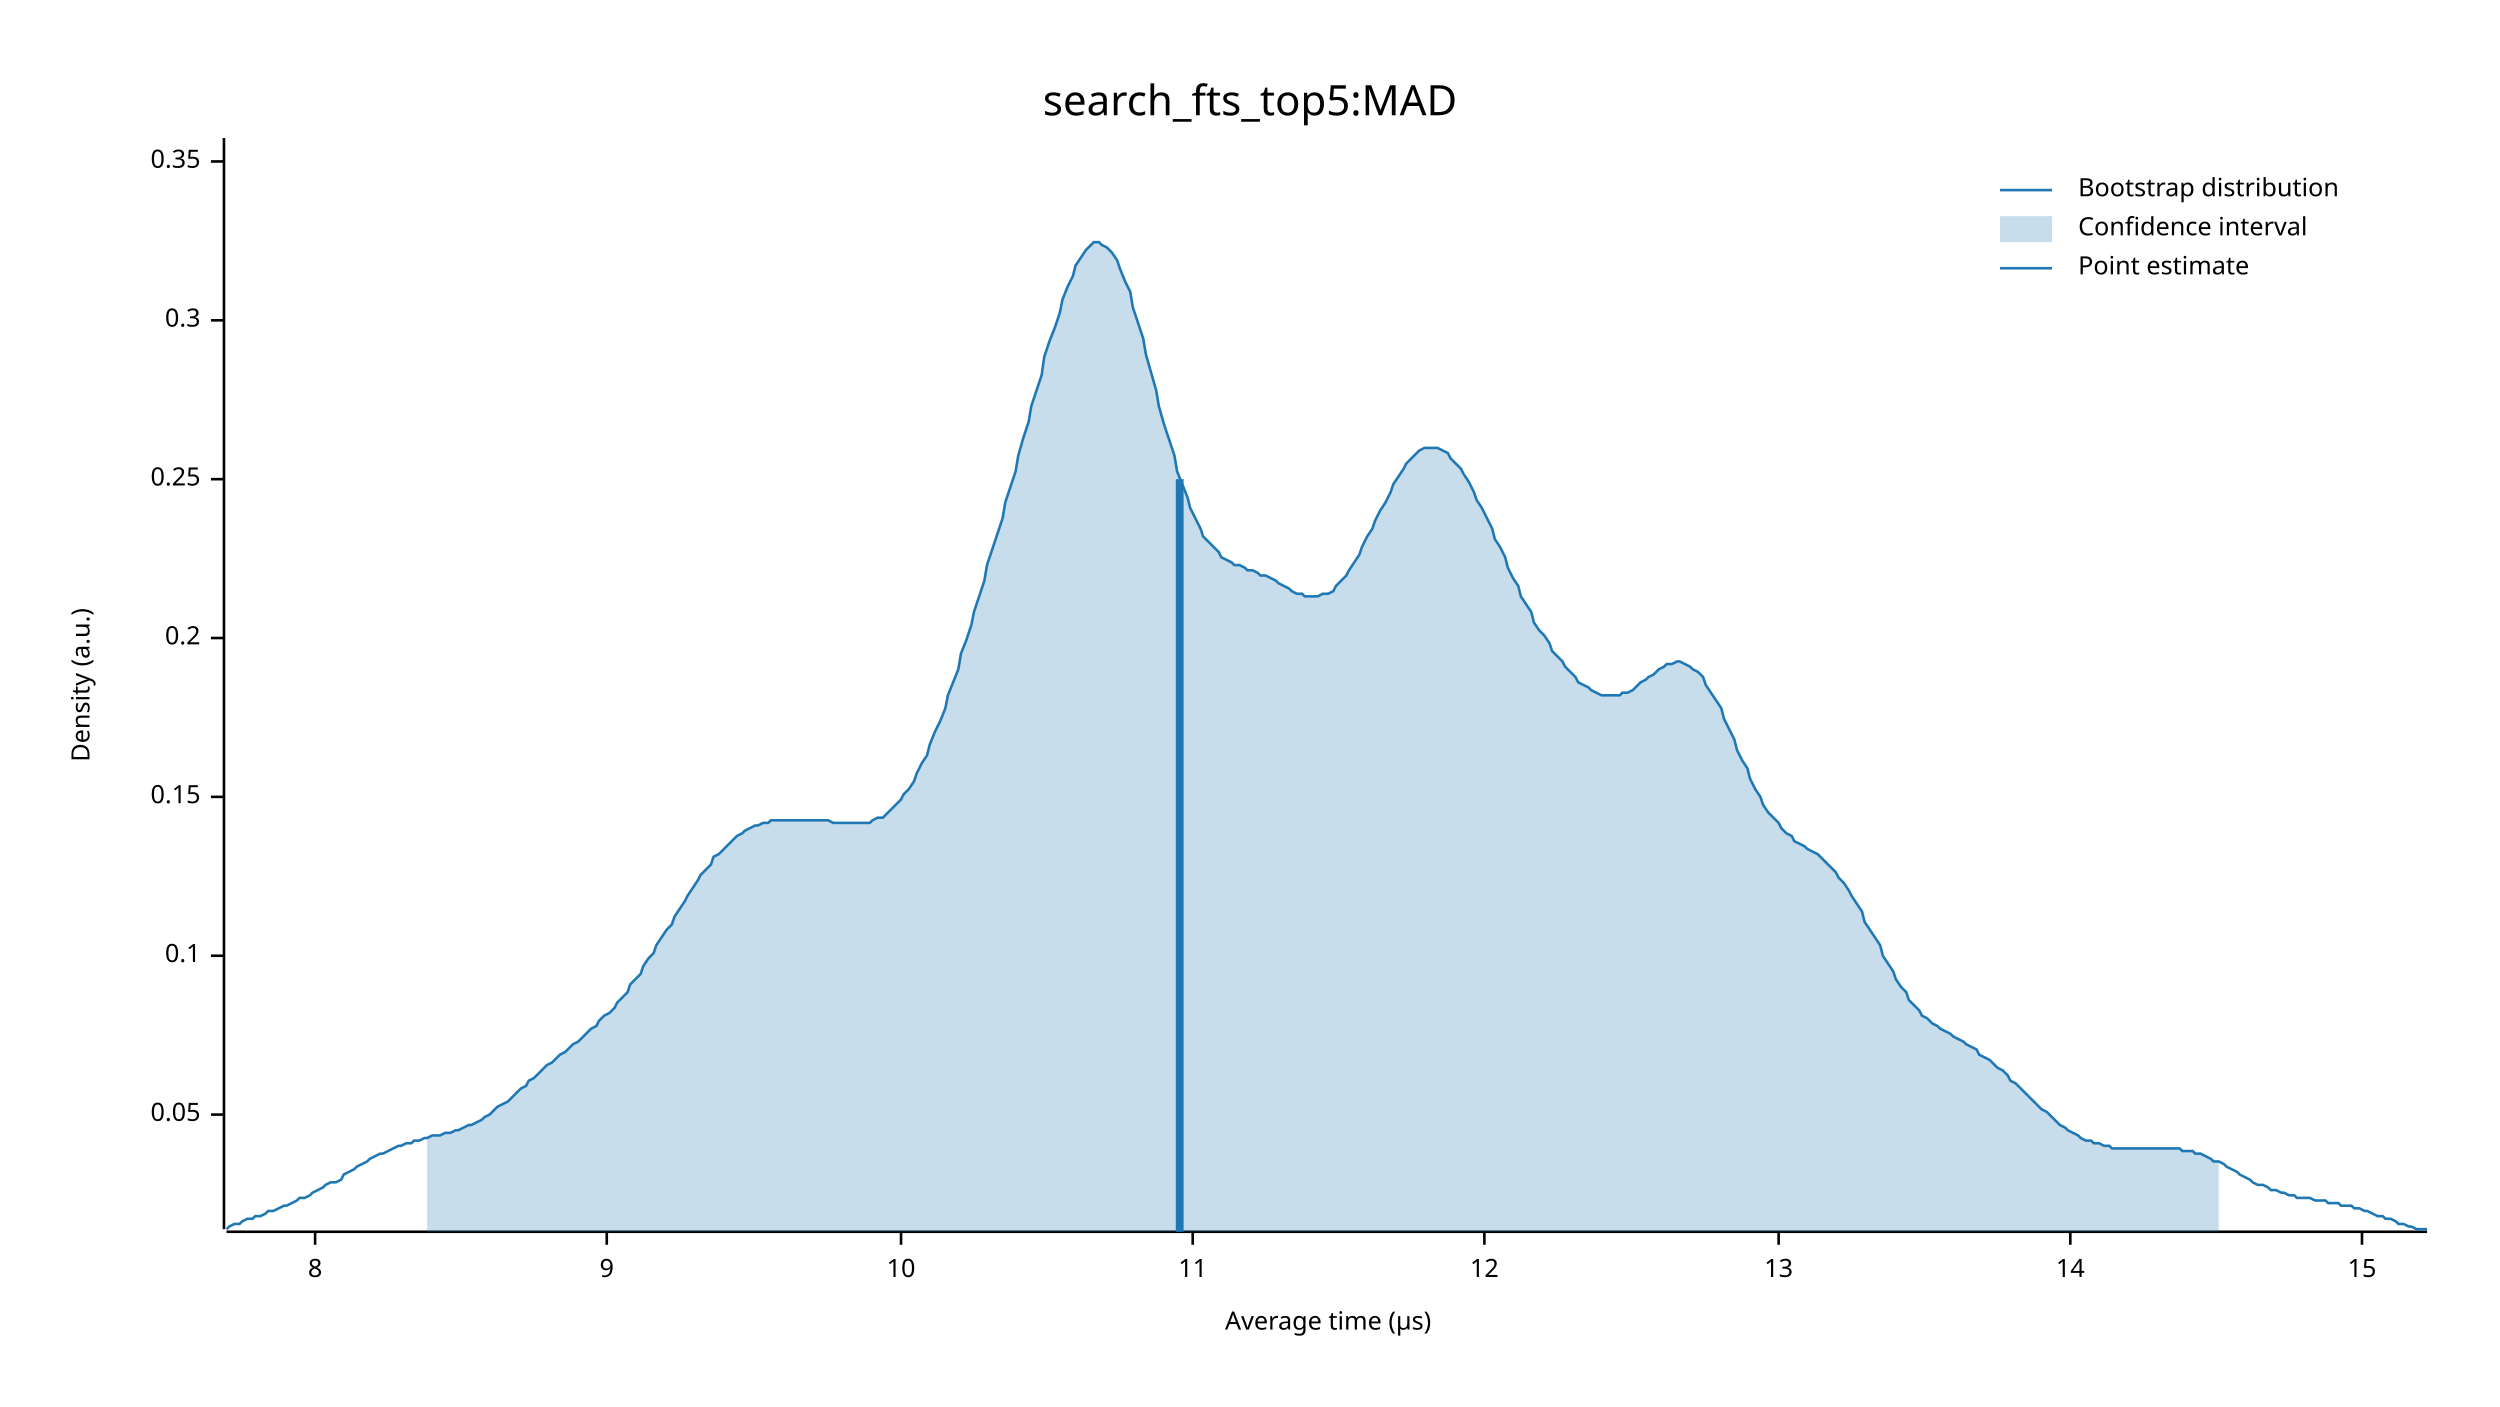
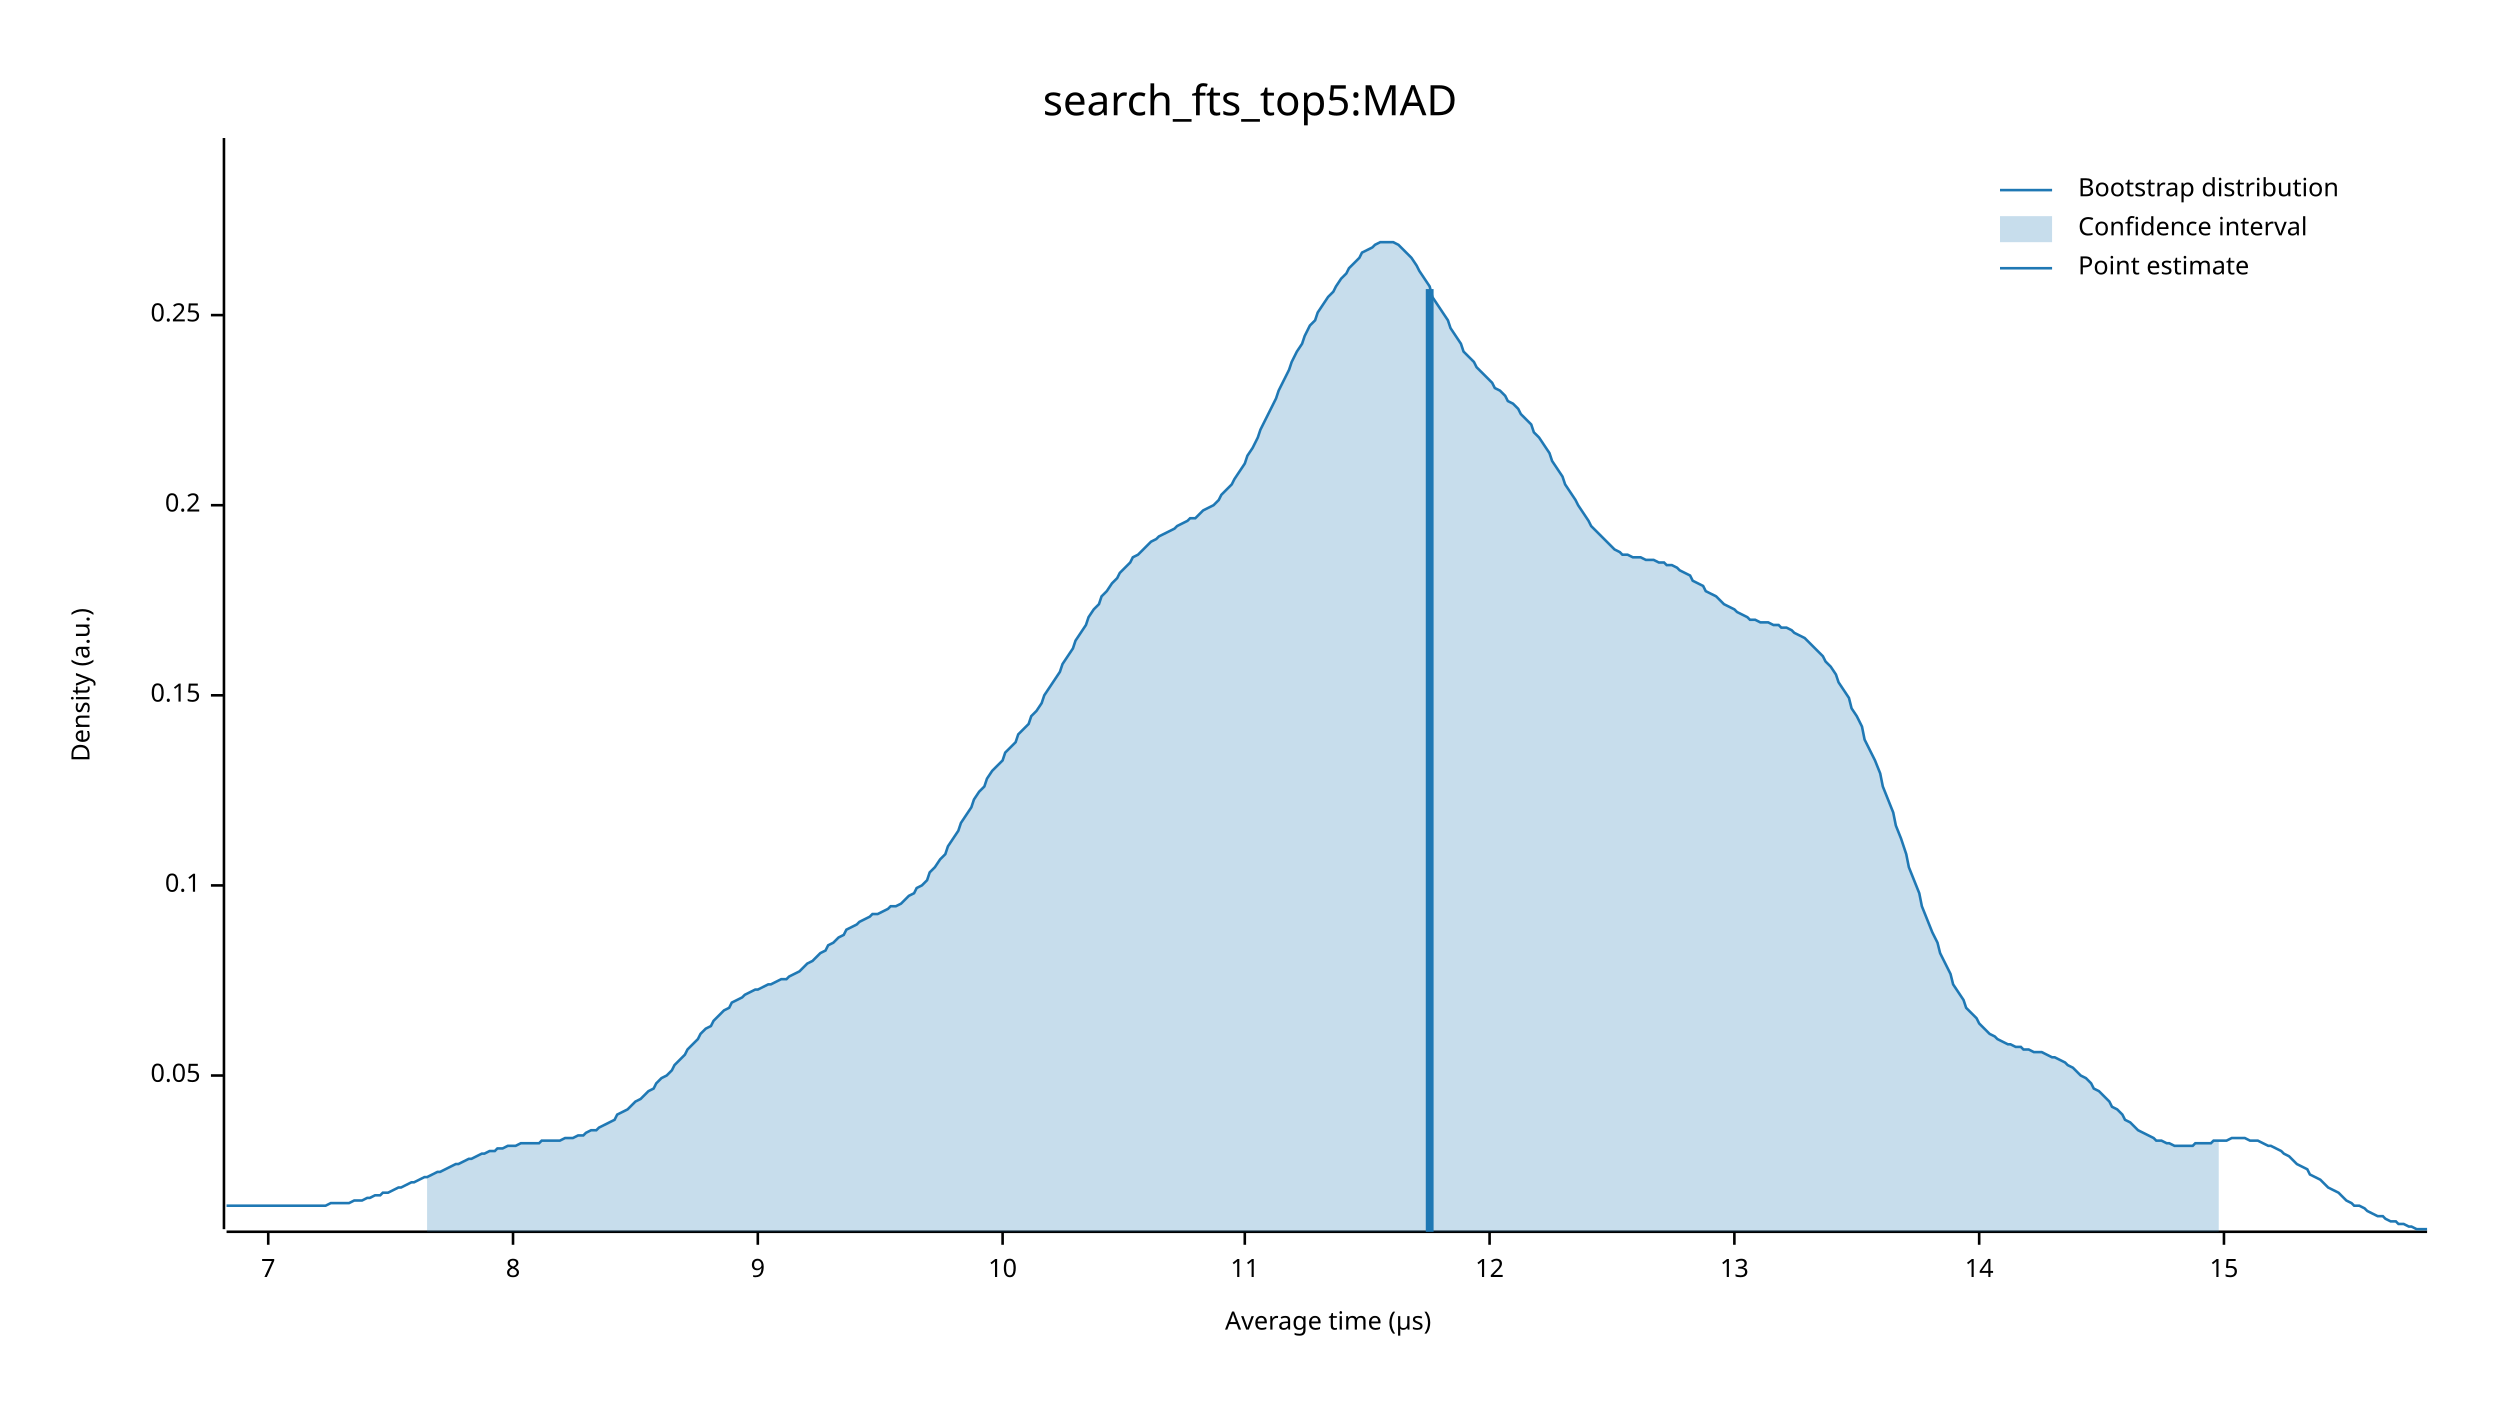
<svg xmlns="http://www.w3.org/2000/svg" width="960" height="540" viewBox="0 0 960 540">
  <text x="480" y="32" dy="0.76em" text-anchor="middle" font-family="sans-serif" font-size="16.129" opacity="1" fill="#000000">
search_fts_top5:MAD
</text>
  <text x="27" y="263" dy="0.76em" text-anchor="middle" font-family="sans-serif" font-size="9.677" opacity="1" fill="#000000" transform="rotate(270, 27, 263)">
Density (a.u.)
</text>
  <text x="510" y="513" dy="-0.5ex" text-anchor="middle" font-family="sans-serif" font-size="9.677" opacity="1" fill="#000000">
Average time (µs)
</text>
  <polyline fill="none" opacity="1" stroke="#000000" stroke-width="1" points="86,53 86,472 " />
-   <text x="77" y="428" dy="0.5ex" text-anchor="end" font-family="sans-serif" font-size="9.677" opacity="1" fill="#000000">
+   <text x="77" y="413" dy="0.5ex" text-anchor="end" font-family="sans-serif" font-size="9.677" opacity="1" fill="#000000">
0.05
</text>
-   <polyline fill="none" opacity="1" stroke="#000000" stroke-width="1" points="81,428 86,428 " />
-   <text x="77" y="367" dy="0.5ex" text-anchor="end" font-family="sans-serif" font-size="9.677" opacity="1" fill="#000000">
+   <polyline fill="none" opacity="1" stroke="#000000" stroke-width="1" points="81,413 86,413 " />
+   <text x="77" y="340" dy="0.5ex" text-anchor="end" font-family="sans-serif" font-size="9.677" opacity="1" fill="#000000">
0.1
</text>
-   <polyline fill="none" opacity="1" stroke="#000000" stroke-width="1" points="81,367 86,367 " />
-   <text x="77" y="306" dy="0.5ex" text-anchor="end" font-family="sans-serif" font-size="9.677" opacity="1" fill="#000000">
+   <polyline fill="none" opacity="1" stroke="#000000" stroke-width="1" points="81,340 86,340 " />
+   <text x="77" y="267" dy="0.5ex" text-anchor="end" font-family="sans-serif" font-size="9.677" opacity="1" fill="#000000">
0.15
</text>
-   <polyline fill="none" opacity="1" stroke="#000000" stroke-width="1" points="81,306 86,306 " />
-   <text x="77" y="245" dy="0.5ex" text-anchor="end" font-family="sans-serif" font-size="9.677" opacity="1" fill="#000000">
+   <polyline fill="none" opacity="1" stroke="#000000" stroke-width="1" points="81,267 86,267 " />
+   <text x="77" y="194" dy="0.5ex" text-anchor="end" font-family="sans-serif" font-size="9.677" opacity="1" fill="#000000">
0.2
</text>
-   <polyline fill="none" opacity="1" stroke="#000000" stroke-width="1" points="81,245 86,245 " />
-   <text x="77" y="184" dy="0.5ex" text-anchor="end" font-family="sans-serif" font-size="9.677" opacity="1" fill="#000000">
+   <polyline fill="none" opacity="1" stroke="#000000" stroke-width="1" points="81,194 86,194 " />
+   <text x="77" y="121" dy="0.5ex" text-anchor="end" font-family="sans-serif" font-size="9.677" opacity="1" fill="#000000">
0.25
</text>
-   <polyline fill="none" opacity="1" stroke="#000000" stroke-width="1" points="81,184 86,184 " />
-   <text x="77" y="123" dy="0.5ex" text-anchor="end" font-family="sans-serif" font-size="9.677" opacity="1" fill="#000000">
- 0.3
+   <polyline fill="none" opacity="1" stroke="#000000" stroke-width="1" points="81,121 86,121 " />
+   <polyline fill="none" opacity="1" stroke="#000000" stroke-width="1" points="87,473 932,473 " />
+   <text x="103" y="483" dy="0.76em" text-anchor="middle" font-family="sans-serif" font-size="9.677" opacity="1" fill="#000000">
+ 7
</text>
-   <polyline fill="none" opacity="1" stroke="#000000" stroke-width="1" points="81,123 86,123 " />
-   <text x="77" y="62" dy="0.5ex" text-anchor="end" font-family="sans-serif" font-size="9.677" opacity="1" fill="#000000">
- 0.35
- </text>
-   <polyline fill="none" opacity="1" stroke="#000000" stroke-width="1" points="81,62 86,62 " />
-   <polyline fill="none" opacity="1" stroke="#000000" stroke-width="1" points="87,473 932,473 " />
-   <text x="121" y="483" dy="0.76em" text-anchor="middle" font-family="sans-serif" font-size="9.677" opacity="1" fill="#000000">
+   <polyline fill="none" opacity="1" stroke="#000000" stroke-width="1" points="103,473 103,478 " />
+   <text x="197" y="483" dy="0.76em" text-anchor="middle" font-family="sans-serif" font-size="9.677" opacity="1" fill="#000000">
8
</text>
-   <polyline fill="none" opacity="1" stroke="#000000" stroke-width="1" points="121,473 121,478 " />
-   <text x="233" y="483" dy="0.76em" text-anchor="middle" font-family="sans-serif" font-size="9.677" opacity="1" fill="#000000">
+   <polyline fill="none" opacity="1" stroke="#000000" stroke-width="1" points="197,473 197,478 " />
+   <text x="291" y="483" dy="0.76em" text-anchor="middle" font-family="sans-serif" font-size="9.677" opacity="1" fill="#000000">
9
</text>
-   <polyline fill="none" opacity="1" stroke="#000000" stroke-width="1" points="233,473 233,478 " />
-   <text x="346" y="483" dy="0.76em" text-anchor="middle" font-family="sans-serif" font-size="9.677" opacity="1" fill="#000000">
+   <polyline fill="none" opacity="1" stroke="#000000" stroke-width="1" points="291,473 291,478 " />
+   <text x="385" y="483" dy="0.76em" text-anchor="middle" font-family="sans-serif" font-size="9.677" opacity="1" fill="#000000">
10
</text>
-   <polyline fill="none" opacity="1" stroke="#000000" stroke-width="1" points="346,473 346,478 " />
-   <text x="458" y="483" dy="0.76em" text-anchor="middle" font-family="sans-serif" font-size="9.677" opacity="1" fill="#000000">
+   <polyline fill="none" opacity="1" stroke="#000000" stroke-width="1" points="385,473 385,478 " />
+   <text x="478" y="483" dy="0.76em" text-anchor="middle" font-family="sans-serif" font-size="9.677" opacity="1" fill="#000000">
11
</text>
-   <polyline fill="none" opacity="1" stroke="#000000" stroke-width="1" points="458,473 458,478 " />
-   <text x="570" y="483" dy="0.76em" text-anchor="middle" font-family="sans-serif" font-size="9.677" opacity="1" fill="#000000">
+   <polyline fill="none" opacity="1" stroke="#000000" stroke-width="1" points="478,473 478,478 " />
+   <text x="572" y="483" dy="0.76em" text-anchor="middle" font-family="sans-serif" font-size="9.677" opacity="1" fill="#000000">
12
</text>
-   <polyline fill="none" opacity="1" stroke="#000000" stroke-width="1" points="570,473 570,478 " />
-   <text x="683" y="483" dy="0.76em" text-anchor="middle" font-family="sans-serif" font-size="9.677" opacity="1" fill="#000000">
+   <polyline fill="none" opacity="1" stroke="#000000" stroke-width="1" points="572,473 572,478 " />
+   <text x="666" y="483" dy="0.76em" text-anchor="middle" font-family="sans-serif" font-size="9.677" opacity="1" fill="#000000">
13
</text>
-   <polyline fill="none" opacity="1" stroke="#000000" stroke-width="1" points="683,473 683,478 " />
-   <text x="795" y="483" dy="0.76em" text-anchor="middle" font-family="sans-serif" font-size="9.677" opacity="1" fill="#000000">
+   <polyline fill="none" opacity="1" stroke="#000000" stroke-width="1" points="666,473 666,478 " />
+   <text x="760" y="483" dy="0.76em" text-anchor="middle" font-family="sans-serif" font-size="9.677" opacity="1" fill="#000000">
14
</text>
-   <polyline fill="none" opacity="1" stroke="#000000" stroke-width="1" points="795,473 795,478 " />
-   <text x="907" y="483" dy="0.76em" text-anchor="middle" font-family="sans-serif" font-size="9.677" opacity="1" fill="#000000">
+   <polyline fill="none" opacity="1" stroke="#000000" stroke-width="1" points="760,473 760,478 " />
+   <text x="854" y="483" dy="0.76em" text-anchor="middle" font-family="sans-serif" font-size="9.677" opacity="1" fill="#000000">
15
</text>
-   <polyline fill="none" opacity="1" stroke="#000000" stroke-width="1" points="907,473 907,478 " />
-   <polyline fill="none" opacity="1" stroke="#1F78B4" stroke-width="1" points="87,472 88,471 90,470 92,470 93,469 95,468 97,468 98,467 100,467 102,466 103,465 105,465 107,464 109,463 110,463 112,462 114,461 115,460 117,460 119,459 120,458 122,457 124,456 125,455 127,454 129,454 131,453 132,451 134,450 136,449 137,448 139,447 141,446 142,445 144,444 146,443 147,443 149,442 151,441 153,440 154,440 156,439 158,439 159,438 161,438 163,437 164,437 166,436 168,436 169,436 171,435 173,435 175,434 176,434 178,433 180,432 181,432 183,431 185,430 186,429 188,428 190,426 191,425 193,424 195,423 197,421 198,420 200,418 202,417 203,415 205,414 207,412 208,411 210,409 212,408 214,406 215,405 217,404 219,402 220,401 222,400 224,398 225,397 227,395 229,394 230,392 232,390 234,389 236,387 237,385 239,383 241,381 242,378 244,376 246,374 247,371 249,368 251,366 252,363 254,360 256,357 258,355 259,352 261,349 263,346 264,344 266,341 268,338 269,336 271,334 273,332 274,329 276,328 278,326 280,324 281,323 283,321 285,320 286,319 288,318 290,317 291,317 293,316 295,316 296,315 298,315 300,315 302,315 303,315 305,315 307,315 308,315 310,315 312,315 313,315 315,315 317,315 318,315 320,316 322,316 324,316 325,316 327,316 329,316 330,316 332,316 334,316 335,315 337,314 339,314 341,312 342,311 344,309 346,307 347,305 349,303 351,300 352,297 354,293 356,290 357,286 359,281 361,277 363,272 364,267 366,262 368,257 369,251 371,246 373,240 374,235 376,229 378,223 379,217 381,211 383,205 385,199 386,193 388,187 390,181 391,175 393,168 395,162 396,156 398,150 400,144 401,137 403,131 405,126 407,120 408,115 410,110 412,106 413,102 415,99 417,96 418,95 420,93 422,93 423,94 425,95 427,97 429,100 430,103 432,108 434,112 435,118 437,124 439,130 440,136 442,143 444,150 445,156 447,163 449,169 451,175 452,181 454,186 456,191 457,195 459,199 461,203 462,206 464,208 466,210 468,212 469,214 471,215 473,216 474,217 476,217 478,218 479,219 481,219 483,220 484,221 486,221 488,222 490,223 491,224 493,225 495,226 496,227 498,228 500,228 501,229 503,229 505,229 506,229 508,228 510,228 512,227 513,225 515,223 517,221 518,219 520,216 522,213 523,210 525,206 527,203 528,200 530,196 532,193 534,189 535,186 537,183 539,180 540,178 542,176 544,174 545,173 547,172 549,172 550,172 552,172 554,173 556,174 557,176 559,178 561,180 562,182 564,185 566,189 567,192 569,195 571,199 573,203 574,207 576,210 578,214 579,218 581,222 583,225 584,229 586,232 588,235 589,239 591,242 593,244 595,247 596,250 598,252 600,254 601,256 603,258 605,260 606,262 608,263 610,264 611,265 613,266 615,267 617,267 618,267 620,267 622,267 623,266 625,266 627,265 628,264 630,262 632,261 633,260 635,259 637,257 639,256 640,255 642,255 644,254 645,254 647,255 649,256 650,257 652,258 654,260 655,263 657,266 659,269 661,272 662,276 664,280 666,284 667,288 669,292 671,295 672,299 674,303 676,306 677,309 679,312 681,314 683,316 684,318 686,320 688,321 689,323 691,324 693,325 694,326 696,327 698,328 700,330 701,331 703,333 705,335 706,337 708,339 710,342 711,344 713,347 715,350 716,354 718,357 720,360 722,363 723,367 725,370 727,373 728,376 730,379 732,381 733,384 735,386 737,388 738,390 740,391 742,393 744,394 745,395 747,396 749,397 750,398 752,399 754,400 755,401 757,402 759,403 760,405 762,406 764,407 766,409 767,410 769,411 771,413 772,415 774,416 776,418 777,419 779,421 781,423 782,424 784,426 786,427 788,429 789,430 791,432 793,433 794,434 796,435 798,436 799,437 801,438 803,438 804,439 806,439 808,440 810,440 811,441 813,441 815,441 816,441 818,441 820,441 821,441 823,441 825,441 827,441 828,441 830,441 832,441 833,441 835,441 837,441 838,442 840,442 842,442 843,443 845,443 847,444 849,445 850,446 852,446 854,447 855,448 857,449 859,450 860,451 862,452 864,453 865,454 867,455 869,455 871,456 872,457 874,457 876,458 877,458 879,459 881,459 882,460 884,460 886,460 887,460 889,461 891,461 893,461 894,462 896,462 898,462 899,463 901,463 903,463 904,464 906,464 908,465 909,465 911,466 913,467 915,467 916,468 918,468 920,469 921,470 923,470 925,471 926,471 928,472 930,472 932,472 " />
-   <polygon opacity="0.25" fill="#1F78B4" points="164,437 166,436 168,436 169,436 171,435 173,435 175,434 176,434 178,433 180,432 181,432 183,431 185,430 186,429 188,428 190,426 191,425 193,424 195,423 197,421 198,420 200,418 202,417 203,415 205,414 207,412 208,411 210,409 212,408 214,406 215,405 217,404 219,402 220,401 222,400 224,398 225,397 227,395 229,394 230,392 232,390 234,389 236,387 237,385 239,383 241,381 242,378 244,376 246,374 247,371 249,368 251,366 252,363 254,360 256,357 258,355 259,352 261,349 263,346 264,344 266,341 268,338 269,336 271,334 273,332 274,329 276,328 278,326 280,324 281,323 283,321 285,320 286,319 288,318 290,317 291,317 293,316 295,316 296,315 298,315 300,315 302,315 303,315 305,315 307,315 308,315 310,315 312,315 313,315 315,315 317,315 318,315 320,316 322,316 324,316 325,316 327,316 329,316 330,316 332,316 334,316 335,315 337,314 339,314 341,312 342,311 344,309 346,307 347,305 349,303 351,300 352,297 354,293 356,290 357,286 359,281 361,277 363,272 364,267 366,262 368,257 369,251 371,246 373,240 374,235 376,229 378,223 379,217 381,211 383,205 385,199 386,193 388,187 390,181 391,175 393,168 395,162 396,156 398,150 400,144 401,137 403,131 405,126 407,120 408,115 410,110 412,106 413,102 415,99 417,96 418,95 420,93 422,93 423,94 425,95 427,97 429,100 430,103 432,108 434,112 435,118 437,124 439,130 440,136 442,143 444,150 445,156 447,163 449,169 451,175 452,181 454,186 456,191 457,195 459,199 461,203 462,206 464,208 466,210 468,212 469,214 471,215 473,216 474,217 476,217 478,218 479,219 481,219 483,220 484,221 486,221 488,222 490,223 491,224 493,225 495,226 496,227 498,228 500,228 501,229 503,229 505,229 506,229 508,228 510,228 512,227 513,225 515,223 517,221 518,219 520,216 522,213 523,210 525,206 527,203 528,200 530,196 532,193 534,189 535,186 537,183 539,180 540,178 542,176 544,174 545,173 547,172 549,172 550,172 552,172 554,173 556,174 557,176 559,178 561,180 562,182 564,185 566,189 567,192 569,195 571,199 573,203 574,207 576,210 578,214 579,218 581,222 583,225 584,229 586,232 588,235 589,239 591,242 593,244 595,247 596,250 598,252 600,254 601,256 603,258 605,260 606,262 608,263 610,264 611,265 613,266 615,267 617,267 618,267 620,267 622,267 623,266 625,266 627,265 628,264 630,262 632,261 633,260 635,259 637,257 639,256 640,255 642,255 644,254 645,254 647,255 649,256 650,257 652,258 654,260 655,263 657,266 659,269 661,272 662,276 664,280 666,284 667,288 669,292 671,295 672,299 674,303 676,306 677,309 679,312 681,314 683,316 684,318 686,320 688,321 689,323 691,324 693,325 694,326 696,327 698,328 700,330 701,331 703,333 705,335 706,337 708,339 710,342 711,344 713,347 715,350 716,354 718,357 720,360 722,363 723,367 725,370 727,373 728,376 730,379 732,381 733,384 735,386 737,388 738,390 740,391 742,393 744,394 745,395 747,396 749,397 750,398 752,399 754,400 755,401 757,402 759,403 760,405 762,406 764,407 766,409 767,410 769,411 771,413 772,415 774,416 776,418 777,419 779,421 781,423 782,424 784,426 786,427 788,429 789,430 791,432 793,433 794,434 796,435 798,436 799,437 801,438 803,438 804,439 806,439 808,440 810,440 811,441 813,441 815,441 816,441 818,441 820,441 821,441 823,441 825,441 827,441 828,441 830,441 832,441 833,441 835,441 837,441 838,442 840,442 842,442 843,443 845,443 847,444 849,445 850,446 852,446 852,473 164,473 " />
-   <polyline fill="none" opacity="1" stroke="#1F78B4" stroke-width="3" points="453,473 453,184 " />
+   <polyline fill="none" opacity="1" stroke="#000000" stroke-width="1" points="854,473 854,478 " />
+   <polyline fill="none" opacity="1" stroke="#1F78B4" stroke-width="1" points="87,463 88,463 90,463 92,463 93,463 95,463 97,463 98,463 100,463 102,463 103,463 105,463 107,463 109,463 110,463 112,463 114,463 115,463 117,463 119,463 120,463 122,463 124,463 125,463 127,462 129,462 131,462 132,462 134,462 136,461 137,461 139,461 141,460 142,460 144,459 146,459 147,458 149,458 151,457 153,456 154,456 156,455 158,454 159,454 161,453 163,452 164,452 166,451 168,450 169,450 171,449 173,448 175,447 176,447 178,446 180,445 181,445 183,444 185,443 186,443 188,442 190,442 191,441 193,441 195,440 197,440 198,440 200,439 202,439 203,439 205,439 207,439 208,438 210,438 212,438 214,438 215,438 217,437 219,437 220,437 222,436 224,436 225,435 227,434 229,434 230,433 232,432 234,431 236,430 237,428 239,427 241,426 242,425 244,423 246,422 247,421 249,419 251,418 252,416 254,414 256,413 258,411 259,409 261,407 263,405 264,403 266,401 268,399 269,397 271,395 273,394 274,392 276,390 278,388 280,387 281,385 283,384 285,383 286,382 288,381 290,380 291,380 293,379 295,378 296,378 298,377 300,376 302,376 303,375 305,374 307,373 308,372 310,370 312,369 313,368 315,366 317,365 318,363 320,362 322,360 324,359 325,357 327,356 329,355 330,354 332,353 334,352 335,351 337,351 339,350 341,349 342,348 344,348 346,347 347,346 349,344 351,343 352,341 354,340 356,338 357,335 359,333 361,330 363,328 364,325 366,322 368,319 369,316 371,313 373,310 374,307 376,304 378,302 379,299 381,296 383,294 385,292 386,289 388,287 390,285 391,282 393,280 395,278 396,275 398,273 400,270 401,267 403,264 405,261 407,258 408,255 410,252 412,249 413,246 415,243 417,240 418,237 420,234 422,232 423,229 425,227 427,224 429,222 430,220 432,218 434,216 435,214 437,213 439,211 440,210 442,208 444,207 445,206 447,205 449,204 451,203 452,202 454,201 456,200 457,199 459,199 461,197 462,196 464,195 466,194 468,192 469,190 471,188 473,186 474,184 476,181 478,178 479,175 481,172 483,168 484,165 486,161 488,157 490,153 491,150 493,146 495,142 496,139 498,135 500,132 501,129 503,125 505,123 506,120 508,117 510,114 512,112 513,110 515,107 517,105 518,103 520,101 522,99 523,97 525,96 527,95 528,94 530,93 532,93 534,93 535,93 537,94 539,96 540,97 542,99 544,102 545,104 547,107 549,110 550,114 552,117 554,120 556,123 557,126 559,129 561,132 562,135 564,137 566,139 567,141 569,143 571,145 573,147 574,149 576,150 578,152 579,154 581,155 583,157 584,159 586,161 588,163 589,166 591,168 593,171 595,174 596,177 598,180 600,183 601,186 603,189 605,192 606,194 608,197 610,200 611,202 613,204 615,206 617,208 618,209 620,211 622,212 623,213 625,213 627,214 628,214 630,214 632,215 633,215 635,215 637,216 639,216 640,217 642,217 644,218 645,219 647,220 649,221 650,223 652,224 654,225 655,227 657,228 659,229 661,231 662,232 664,233 666,234 667,235 669,236 671,237 672,238 674,238 676,239 677,239 679,239 681,240 683,240 684,241 686,241 688,242 689,243 691,244 693,245 694,246 696,248 698,250 700,252 701,254 703,256 705,259 706,262 708,265 710,268 711,272 713,275 715,279 716,284 718,288 720,292 722,297 723,302 725,307 727,312 728,317 730,322 732,328 733,333 735,338 737,343 738,348 740,353 742,358 744,362 745,366 747,370 749,374 750,378 752,381 754,384 755,387 757,389 759,391 760,393 762,395 764,397 766,398 767,399 769,400 771,401 772,401 774,402 776,402 777,403 779,403 781,404 782,404 784,404 786,405 788,406 789,406 791,407 793,408 794,409 796,410 798,412 799,413 801,414 803,416 804,418 806,419 808,421 810,423 811,425 813,426 815,428 816,430 818,431 820,433 821,434 823,435 825,436 827,437 828,438 830,438 832,439 833,439 835,440 837,440 838,440 840,440 842,440 843,439 845,439 847,439 849,439 850,438 852,438 854,438 855,438 857,437 859,437 860,437 862,437 864,438 865,438 867,438 869,439 871,440 872,440 874,441 876,442 877,443 879,444 881,446 882,447 884,448 886,449 887,451 889,452 891,453 893,455 894,456 896,457 898,458 899,459 901,461 903,462 904,463 906,463 908,464 909,465 911,466 913,467 915,467 916,468 918,469 920,469 921,470 923,470 925,471 926,471 928,472 930,472 932,472 " />
+   <polygon opacity="0.25" fill="#1F78B4" points="164,452 166,451 168,450 169,450 171,449 173,448 175,447 176,447 178,446 180,445 181,445 183,444 185,443 186,443 188,442 190,442 191,441 193,441 195,440 197,440 198,440 200,439 202,439 203,439 205,439 207,439 208,438 210,438 212,438 214,438 215,438 217,437 219,437 220,437 222,436 224,436 225,435 227,434 229,434 230,433 232,432 234,431 236,430 237,428 239,427 241,426 242,425 244,423 246,422 247,421 249,419 251,418 252,416 254,414 256,413 258,411 259,409 261,407 263,405 264,403 266,401 268,399 269,397 271,395 273,394 274,392 276,390 278,388 280,387 281,385 283,384 285,383 286,382 288,381 290,380 291,380 293,379 295,378 296,378 298,377 300,376 302,376 303,375 305,374 307,373 308,372 310,370 312,369 313,368 315,366 317,365 318,363 320,362 322,360 324,359 325,357 327,356 329,355 330,354 332,353 334,352 335,351 337,351 339,350 341,349 342,348 344,348 346,347 347,346 349,344 351,343 352,341 354,340 356,338 357,335 359,333 361,330 363,328 364,325 366,322 368,319 369,316 371,313 373,310 374,307 376,304 378,302 379,299 381,296 383,294 385,292 386,289 388,287 390,285 391,282 393,280 395,278 396,275 398,273 400,270 401,267 403,264 405,261 407,258 408,255 410,252 412,249 413,246 415,243 417,240 418,237 420,234 422,232 423,229 425,227 427,224 429,222 430,220 432,218 434,216 435,214 437,213 439,211 440,210 442,208 444,207 445,206 447,205 449,204 451,203 452,202 454,201 456,200 457,199 459,199 461,197 462,196 464,195 466,194 468,192 469,190 471,188 473,186 474,184 476,181 478,178 479,175 481,172 483,168 484,165 486,161 488,157 490,153 491,150 493,146 495,142 496,139 498,135 500,132 501,129 503,125 505,123 506,120 508,117 510,114 512,112 513,110 515,107 517,105 518,103 520,101 522,99 523,97 525,96 527,95 528,94 530,93 532,93 534,93 535,93 537,94 539,96 540,97 542,99 544,102 545,104 547,107 549,110 550,114 552,117 554,120 556,123 557,126 559,129 561,132 562,135 564,137 566,139 567,141 569,143 571,145 573,147 574,149 576,150 578,152 579,154 581,155 583,157 584,159 586,161 588,163 589,166 591,168 593,171 595,174 596,177 598,180 600,183 601,186 603,189 605,192 606,194 608,197 610,200 611,202 613,204 615,206 617,208 618,209 620,211 622,212 623,213 625,213 627,214 628,214 630,214 632,215 633,215 635,215 637,216 639,216 640,217 642,217 644,218 645,219 647,220 649,221 650,223 652,224 654,225 655,227 657,228 659,229 661,231 662,232 664,233 666,234 667,235 669,236 671,237 672,238 674,238 676,239 677,239 679,239 681,240 683,240 684,241 686,241 688,242 689,243 691,244 693,245 694,246 696,248 698,250 700,252 701,254 703,256 705,259 706,262 708,265 710,268 711,272 713,275 715,279 716,284 718,288 720,292 722,297 723,302 725,307 727,312 728,317 730,322 732,328 733,333 735,338 737,343 738,348 740,353 742,358 744,362 745,366 747,370 749,374 750,378 752,381 754,384 755,387 757,389 759,391 760,393 762,395 764,397 766,398 767,399 769,400 771,401 772,401 774,402 776,402 777,403 779,403 781,404 782,404 784,404 786,405 788,406 789,406 791,407 793,408 794,409 796,410 798,412 799,413 801,414 803,416 804,418 806,419 808,421 810,423 811,425 813,426 815,428 816,430 818,431 820,433 821,434 823,435 825,436 827,437 828,438 830,438 832,439 833,439 835,440 837,440 838,440 840,440 842,440 843,439 845,439 847,439 849,439 850,438 852,438 852,473 164,473 " />
+   <polyline fill="none" opacity="1" stroke="#1F78B4" stroke-width="3" points="549,473 549,111 " />
  <text x="798" y="68" dy="0.76em" text-anchor="start" font-family="sans-serif" font-size="9.677" opacity="1" fill="#000000">
Bootstrap distribution
</text>
  <text x="798" y="83" dy="0.76em" text-anchor="start" font-family="sans-serif" font-size="9.677" opacity="1" fill="#000000">
Confidence interval
</text>
  <text x="798" y="98" dy="0.76em" text-anchor="start" font-family="sans-serif" font-size="9.677" opacity="1" fill="#000000">
Point estimate
</text>
  <polyline fill="none" opacity="1" stroke="#1F78B4" stroke-width="1" points="768,73 788,73 " />
  <rect x="768" y="83" width="20" height="10" opacity="0.25" fill="#1F78B4" stroke="none" />
  <polyline fill="none" opacity="1" stroke="#1F78B4" stroke-width="1" points="768,103 788,103 " />
</svg>
